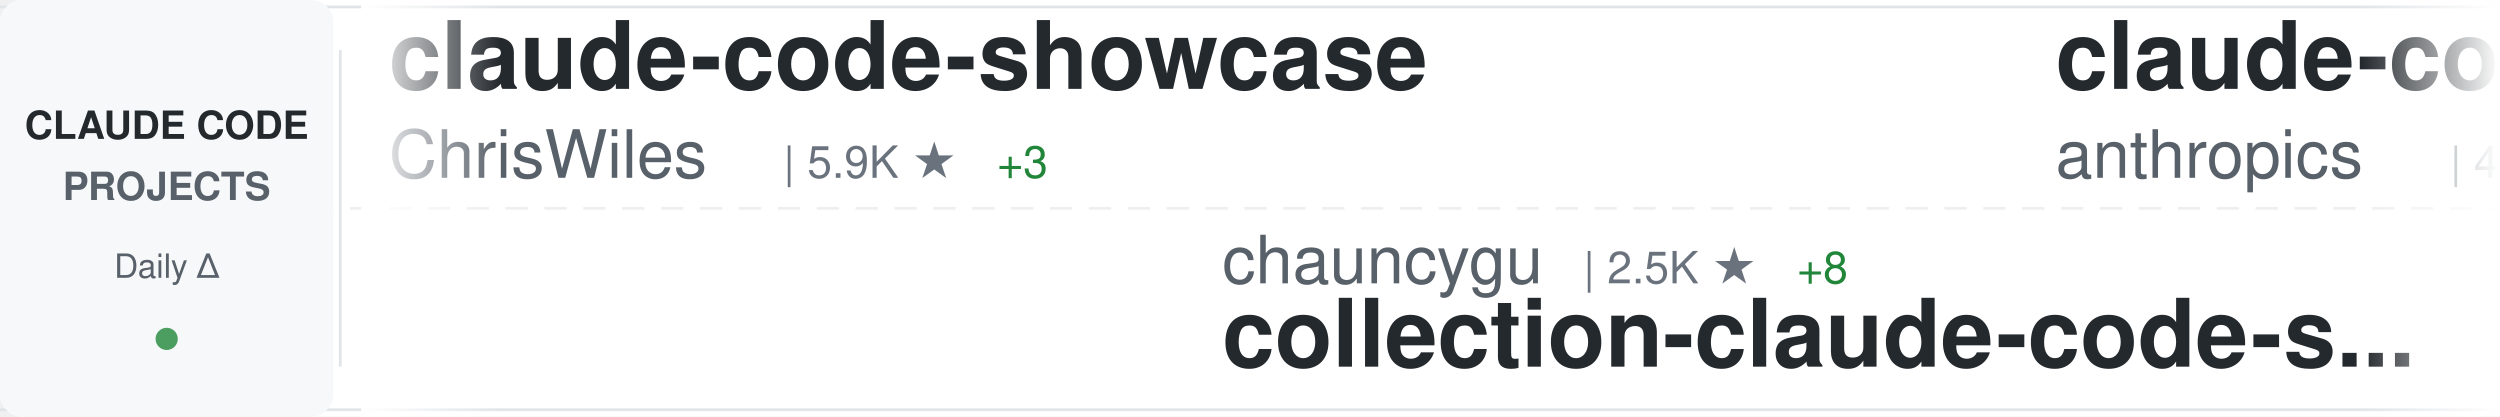
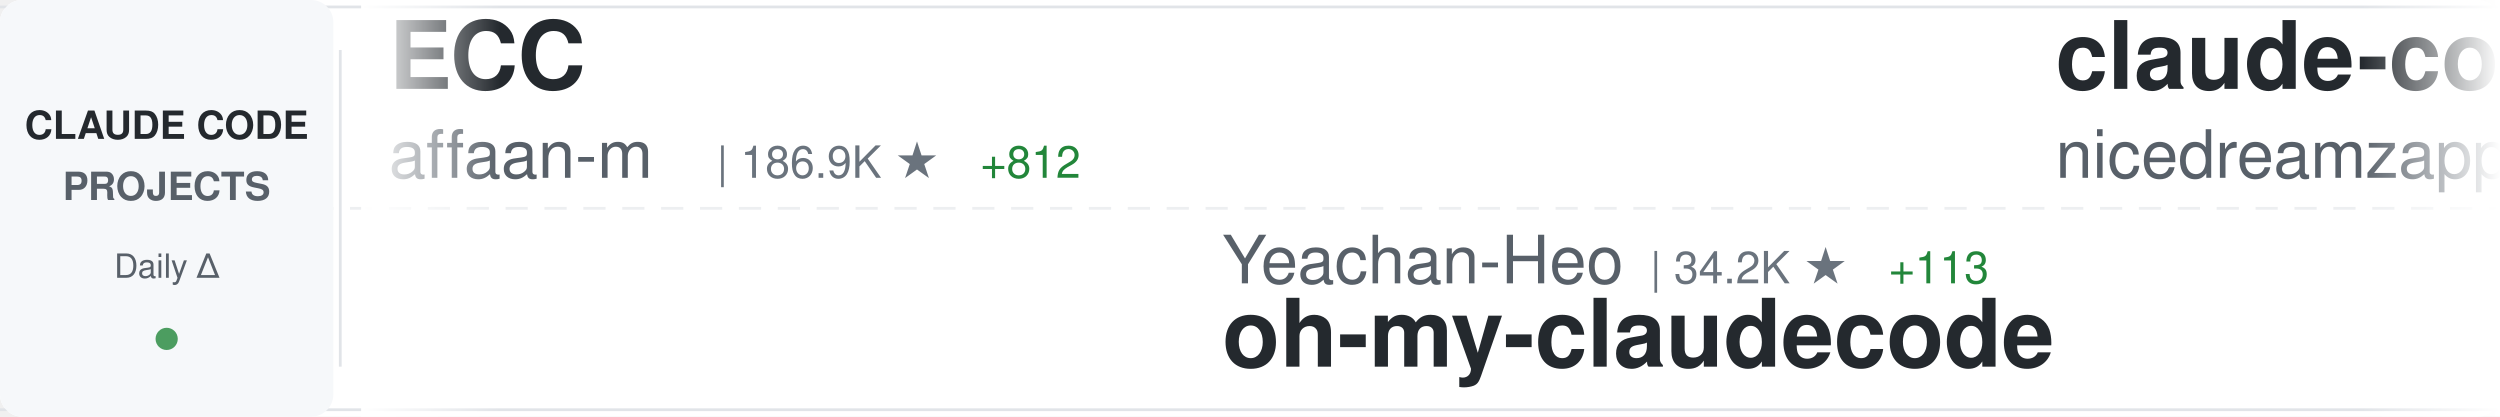
<svg xmlns="http://www.w3.org/2000/svg" width="900" height="150">
  <defs>
    <linearGradient id="awesomeLeftFade" x1="0%" y1="0%" x2="100%" y2="0%">
      <stop offset="0%" style="stop-color:#ffffff;stop-opacity:1" />
      <stop offset="100%" style="stop-color:#ffffff;stop-opacity:0" />
    </linearGradient>
    <linearGradient id="awesomeRightFade" x1="0%" y1="0%" x2="100%" y2="0%">
      <stop offset="0%" style="stop-color:#ffffff;stop-opacity:0" />
      <stop offset="100%" style="stop-color:#ffffff;stop-opacity:1" />
    </linearGradient>
  </defs>
  <rect width="900" height="150" fill="#ffffff" rx="8" />
  <rect x="0" y="2" width="900" height="1" fill="#e1e4e8" />
  <rect x="0" y="147" width="900" height="1" fill="#e1e4e8" />
  <line x1="0" y1="75" x2="900" y2="75" stroke="#e1e4e8" stroke-width="1" stroke-dasharray="8 6" opacity="0.6" />
  <rect x="0" y="0" width="120" height="150" fill="#f6f8fa" rx="8" />
  <text x="60" y="50" font-family="-apple-system, BlinkMacSystemFont, 'Segoe UI', Helvetica, Arial, sans-serif" font-size="14" font-weight="600" fill="#24292e" text-anchor="middle">CLAUDE CODE</text>
  <text x="60" y="72" font-family="-apple-system, BlinkMacSystemFont, 'Segoe UI', Helvetica, Arial, sans-serif" font-size="14" font-weight="600" fill="#586069" text-anchor="middle">PROJECTS</text>
  <text x="60" y="100" font-family="-apple-system, BlinkMacSystemFont, 'Segoe UI', Helvetica, Arial, sans-serif" font-size="12" font-weight="500" fill="#586069" text-anchor="middle">Daily Δ</text>
  <circle cx="60" cy="122" r="4" fill="#22863a" opacity="0.8" />
  <rect x="122" y="18" width="1" height="114" fill="#e1e4e8" />
  <clipPath id="awesomeTickerClip">
    <rect x="130" y="0" width="770" height="150" />
  </clipPath>
  <g clip-path="url(#awesomeTickerClip)">
    <g id="awesomeTickerItems">
      <animateTransform attributeName="transform" attributeType="XML" type="translate" from="0 0" to="-3000 0" dur="54s" repeatCount="indefinite" />
      <g transform="translate(0, 0)">
-         <text x="140" y="32" font-family="-apple-system, BlinkMacSystemFont, 'Segoe UI', Helvetica, Arial, sans-serif" font-size="34" font-weight="600" fill="#24292e">claude-code-showcase</text>
-         <text x="140" y="64" font-family="-apple-system, BlinkMacSystemFont, 'Segoe UI', Helvetica, Arial, sans-serif" font-size="24" font-weight="400" fill="#586069">ChrisWiles</text>
-         <text x="282" y="64" font-family="-apple-system, BlinkMacSystemFont, 'Segoe UI', Helvetica, Arial, sans-serif" font-size="16" font-weight="500" fill="#6a737d">| 5.9K ★</text>
-         <text x="359" y="64" font-family="-apple-system, BlinkMacSystemFont, 'Segoe UI', Helvetica, Arial, sans-serif" font-size="16" font-weight="500" fill="#22863a"> +3</text>
+         <text x="140" y="32" font-family="-apple-system, BlinkMacSystemFont, 'Segoe UI', Helvetica, Arial, sans-serif" font-size="34" font-weight="600" fill="#24292e">ECC</text>
+         <text x="140" y="64" font-family="-apple-system, BlinkMacSystemFont, 'Segoe UI', Helvetica, Arial, sans-serif" font-size="24" font-weight="400" fill="#586069">affaan-m</text>
+         <text x="258" y="64" font-family="-apple-system, BlinkMacSystemFont, 'Segoe UI', Helvetica, Arial, sans-serif" font-size="16" font-weight="500" fill="#6a737d">| 186.9K ★</text>
+         <text x="353" y="64" font-family="-apple-system, BlinkMacSystemFont, 'Segoe UI', Helvetica, Arial, sans-serif" font-size="16" font-weight="500" fill="#22863a"> +812</text>
      </g>
      <g transform="translate(300, 0)">
-         <text x="140" y="102" font-family="-apple-system, BlinkMacSystemFont, 'Segoe UI', Helvetica, Arial, sans-serif" font-size="24" font-weight="400" fill="#586069">chauncygu</text>
-         <text x="270" y="102" font-family="-apple-system, BlinkMacSystemFont, 'Segoe UI', Helvetica, Arial, sans-serif" font-size="16" font-weight="500" fill="#6a737d">| 2.5K ★</text>
-         <text x="347" y="102" font-family="-apple-system, BlinkMacSystemFont, 'Segoe UI', Helvetica, Arial, sans-serif" font-size="16" font-weight="500" fill="#22863a"> +8</text>
-         <text x="140" y="132" font-family="-apple-system, BlinkMacSystemFont, 'Segoe UI', Helvetica, Arial, sans-serif" font-size="34" font-weight="600" fill="#24292e">collection-claude-code-s...</text>
+         <text x="140" y="102" font-family="-apple-system, BlinkMacSystemFont, 'Segoe UI', Helvetica, Arial, sans-serif" font-size="24" font-weight="400" fill="#586069">Yeachan-Heo</text>
+         <text x="294" y="102" font-family="-apple-system, BlinkMacSystemFont, 'Segoe UI', Helvetica, Arial, sans-serif" font-size="16" font-weight="500" fill="#6a737d">| 34.2K ★</text>
+         <text x="380" y="102" font-family="-apple-system, BlinkMacSystemFont, 'Segoe UI', Helvetica, Arial, sans-serif" font-size="16" font-weight="500" fill="#22863a"> +113</text>
+         <text x="140" y="132" font-family="-apple-system, BlinkMacSystemFont, 'Segoe UI', Helvetica, Arial, sans-serif" font-size="34" font-weight="600" fill="#24292e">oh-my-claudecode</text>
      </g>
      <g transform="translate(600, 0)">
-         <text x="140" y="32" font-family="-apple-system, BlinkMacSystemFont, 'Segoe UI', Helvetica, Arial, sans-serif" font-size="34" font-weight="600" fill="#24292e">claude-code-security-rev...</text>
-         <text x="140" y="64" font-family="-apple-system, BlinkMacSystemFont, 'Segoe UI', Helvetica, Arial, sans-serif" font-size="24" font-weight="400" fill="#586069">anthropics</text>
-         <text x="282" y="64" font-family="-apple-system, BlinkMacSystemFont, 'Segoe UI', Helvetica, Arial, sans-serif" font-size="16" font-weight="500" fill="#6a737d">| 4.6K ★</text>
-         <text x="359" y="64" font-family="-apple-system, BlinkMacSystemFont, 'Segoe UI', Helvetica, Arial, sans-serif" font-size="16" font-weight="500" fill="#22863a"> +11</text>
+         <text x="140" y="32" font-family="-apple-system, BlinkMacSystemFont, 'Segoe UI', Helvetica, Arial, sans-serif" font-size="34" font-weight="600" fill="#24292e">claude-code-local</text>
+         <text x="140" y="64" font-family="-apple-system, BlinkMacSystemFont, 'Segoe UI', Helvetica, Arial, sans-serif" font-size="24" font-weight="400" fill="#586069">nicedreamzapp</text>
+         <text x="318" y="64" font-family="-apple-system, BlinkMacSystemFont, 'Segoe UI', Helvetica, Arial, sans-serif" font-size="16" font-weight="500" fill="#6a737d">| 2.6K ★</text>
+         <text x="395" y="64" font-family="-apple-system, BlinkMacSystemFont, 'Segoe UI', Helvetica, Arial, sans-serif" font-size="16" font-weight="500" fill="#22863a"> +7</text>
      </g>
      <g transform="translate(900, 0)">
-         <text x="140" y="102" font-family="-apple-system, BlinkMacSystemFont, 'Segoe UI', Helvetica, Arial, sans-serif" font-size="24" font-weight="400" fill="#586069">anthropics</text>
-         <text x="282" y="102" font-family="-apple-system, BlinkMacSystemFont, 'Segoe UI', Helvetica, Arial, sans-serif" font-size="16" font-weight="500" fill="#6a737d">| 19.7K ★</text>
-         <text x="368" y="102" font-family="-apple-system, BlinkMacSystemFont, 'Segoe UI', Helvetica, Arial, sans-serif" font-size="16" font-weight="500" fill="#22863a"> +121</text>
-         <text x="140" y="132" font-family="-apple-system, BlinkMacSystemFont, 'Segoe UI', Helvetica, Arial, sans-serif" font-size="34" font-weight="600" fill="#24292e">claude-plugins-official</text>
+         <text x="140" y="102" font-family="-apple-system, BlinkMacSystemFont, 'Segoe UI', Helvetica, Arial, sans-serif" font-size="24" font-weight="400" fill="#586069">alejandrobalderas</text>
+         <text x="366" y="102" font-family="-apple-system, BlinkMacSystemFont, 'Segoe UI', Helvetica, Arial, sans-serif" font-size="16" font-weight="500" fill="#6a737d">| 1.9K ★</text>
+         <text x="443" y="102" font-family="-apple-system, BlinkMacSystemFont, 'Segoe UI', Helvetica, Arial, sans-serif" font-size="16" font-weight="500" fill="#22863a"> +6</text>
+         <text x="140" y="132" font-family="-apple-system, BlinkMacSystemFont, 'Segoe UI', Helvetica, Arial, sans-serif" font-size="34" font-weight="600" fill="#24292e">claude-code-from-source</text>
      </g>
      <g transform="translate(1200, 0)">
-         <text x="140" y="32" font-family="-apple-system, BlinkMacSystemFont, 'Segoe UI', Helvetica, Arial, sans-serif" font-size="34" font-weight="600" fill="#24292e">claude-code-reverse</text>
-         <text x="140" y="64" font-family="-apple-system, BlinkMacSystemFont, 'Segoe UI', Helvetica, Arial, sans-serif" font-size="24" font-weight="400" fill="#586069">Yuyz0112</text>
-         <text x="258" y="64" font-family="-apple-system, BlinkMacSystemFont, 'Segoe UI', Helvetica, Arial, sans-serif" font-size="16" font-weight="500" fill="#6a737d">| 2.4K ★</text>
+         <text x="140" y="32" font-family="-apple-system, BlinkMacSystemFont, 'Segoe UI', Helvetica, Arial, sans-serif" font-size="34" font-weight="600" fill="#24292e">claude-code-pm-course</text>
+         <text x="140" y="64" font-family="-apple-system, BlinkMacSystemFont, 'Segoe UI', Helvetica, Arial, sans-serif" font-size="24" font-weight="400" fill="#586069">carlvellotti</text>
+         <text x="306" y="64" font-family="-apple-system, BlinkMacSystemFont, 'Segoe UI', Helvetica, Arial, sans-serif" font-size="16" font-weight="500" fill="#6a737d">| 2.0K ★</text>
+         <text x="383" y="64" font-family="-apple-system, BlinkMacSystemFont, 'Segoe UI', Helvetica, Arial, sans-serif" font-size="16" font-weight="500" fill="#22863a"> +3</text>
      </g>
      <g transform="translate(1500, 0)">
-         <text x="140" y="102" font-family="-apple-system, BlinkMacSystemFont, 'Segoe UI', Helvetica, Arial, sans-serif" font-size="24" font-weight="400" fill="#586069">ding113</text>
-         <text x="246" y="102" font-family="-apple-system, BlinkMacSystemFont, 'Segoe UI', Helvetica, Arial, sans-serif" font-size="16" font-weight="500" fill="#6a737d">| 2.9K ★</text>
-         <text x="323" y="102" font-family="-apple-system, BlinkMacSystemFont, 'Segoe UI', Helvetica, Arial, sans-serif" font-size="16" font-weight="500" fill="#22863a"> +15</text>
-         <text x="140" y="132" font-family="-apple-system, BlinkMacSystemFont, 'Segoe UI', Helvetica, Arial, sans-serif" font-size="34" font-weight="600" fill="#24292e">claude-code-hub</text>
+         <text x="140" y="102" font-family="-apple-system, BlinkMacSystemFont, 'Segoe UI', Helvetica, Arial, sans-serif" font-size="24" font-weight="400" fill="#586069">Piebald-AI</text>
+         <text x="282" y="102" font-family="-apple-system, BlinkMacSystemFont, 'Segoe UI', Helvetica, Arial, sans-serif" font-size="16" font-weight="500" fill="#6a737d">| 10.3K ★</text>
+         <text x="368" y="102" font-family="-apple-system, BlinkMacSystemFont, 'Segoe UI', Helvetica, Arial, sans-serif" font-size="16" font-weight="500" fill="#22863a"> +31</text>
+         <text x="140" y="132" font-family="-apple-system, BlinkMacSystemFont, 'Segoe UI', Helvetica, Arial, sans-serif" font-size="34" font-weight="600" fill="#24292e">claude-code-system-promp...</text>
      </g>
      <g transform="translate(1800, 0)">
+         <text x="140" y="32" font-family="-apple-system, BlinkMacSystemFont, 'Segoe UI', Helvetica, Arial, sans-serif" font-size="34" font-weight="600" fill="#24292e">Claude-Code</text>
+         <text x="140" y="64" font-family="-apple-system, BlinkMacSystemFont, 'Segoe UI', Helvetica, Arial, sans-serif" font-size="24" font-weight="400" fill="#586069">KPR111</text>
+         <text x="234" y="64" font-family="-apple-system, BlinkMacSystemFont, 'Segoe UI', Helvetica, Arial, sans-serif" font-size="16" font-weight="500" fill="#6a737d">| 17 ★</text>
+       </g>
+       <g transform="translate(2100, 0)">
+         <text x="140" y="102" font-family="-apple-system, BlinkMacSystemFont, 'Segoe UI', Helvetica, Arial, sans-serif" font-size="24" font-weight="400" fill="#586069">ghuntley</text>
+         <text x="258" y="102" font-family="-apple-system, BlinkMacSystemFont, 'Segoe UI', Helvetica, Arial, sans-serif" font-size="16" font-weight="500" fill="#6a737d">| 978 ★</text>
+         <text x="140" y="132" font-family="-apple-system, BlinkMacSystemFont, 'Segoe UI', Helvetica, Arial, sans-serif" font-size="34" font-weight="600" fill="#24292e">claude-code-source-code-...</text>
+       </g>
+       <g transform="translate(2400, 0)">
+         <text x="140" y="32" font-family="-apple-system, BlinkMacSystemFont, 'Segoe UI', Helvetica, Arial, sans-serif" font-size="34" font-weight="600" fill="#24292e">claude-code-tudou</text>
+         <text x="140" y="64" font-family="-apple-system, BlinkMacSystemFont, 'Segoe UI', Helvetica, Arial, sans-serif" font-size="24" font-weight="400" fill="#586069">AICoderTudou</text>
+         <text x="306" y="64" font-family="-apple-system, BlinkMacSystemFont, 'Segoe UI', Helvetica, Arial, sans-serif" font-size="16" font-weight="500" fill="#6a737d">| 502 ★</text>
+       </g>
+       <g transform="translate(2700, 0)">
+         <text x="140" y="102" font-family="-apple-system, BlinkMacSystemFont, 'Segoe UI', Helvetica, Arial, sans-serif" font-size="24" font-weight="400" fill="#586069">liuup</text>
+         <text x="222" y="102" font-family="-apple-system, BlinkMacSystemFont, 'Segoe UI', Helvetica, Arial, sans-serif" font-size="16" font-weight="500" fill="#6a737d">| 2.6K ★</text>
+         <text x="299" y="102" font-family="-apple-system, BlinkMacSystemFont, 'Segoe UI', Helvetica, Arial, sans-serif" font-size="16" font-weight="500" fill="#22863a"> +35</text>
+         <text x="140" y="132" font-family="-apple-system, BlinkMacSystemFont, 'Segoe UI', Helvetica, Arial, sans-serif" font-size="34" font-weight="600" fill="#24292e">claude-code-analysis</text>
+       </g>
+       <g transform="translate(3000, 0)">
        <text x="140" y="32" font-family="-apple-system, BlinkMacSystemFont, 'Segoe UI', Helvetica, Arial, sans-serif" font-size="34" font-weight="600" fill="#24292e">ECC</text>
        <text x="140" y="64" font-family="-apple-system, BlinkMacSystemFont, 'Segoe UI', Helvetica, Arial, sans-serif" font-size="24" font-weight="400" fill="#586069">affaan-m</text>
-         <text x="258" y="64" font-family="-apple-system, BlinkMacSystemFont, 'Segoe UI', Helvetica, Arial, sans-serif" font-size="16" font-weight="500" fill="#6a737d">| 186.7K ★</text>
-         <text x="353" y="64" font-family="-apple-system, BlinkMacSystemFont, 'Segoe UI', Helvetica, Arial, sans-serif" font-size="16" font-weight="500" fill="#22863a"> +919</text>
-       </g>
-       <g transform="translate(2100, 0)">
-         <text x="140" y="102" font-family="-apple-system, BlinkMacSystemFont, 'Segoe UI', Helvetica, Arial, sans-serif" font-size="24" font-weight="400" fill="#586069">kodu-ai</text>
-         <text x="246" y="102" font-family="-apple-system, BlinkMacSystemFont, 'Segoe UI', Helvetica, Arial, sans-serif" font-size="16" font-weight="500" fill="#6a737d">| 5.3K ★</text>
-         <text x="140" y="132" font-family="-apple-system, BlinkMacSystemFont, 'Segoe UI', Helvetica, Arial, sans-serif" font-size="34" font-weight="600" fill="#24292e">claude-coder</text>
-       </g>
-       <g transform="translate(2400, 0)">
-         <text x="140" y="32" font-family="-apple-system, BlinkMacSystemFont, 'Segoe UI', Helvetica, Arial, sans-serif" font-size="34" font-weight="600" fill="#24292e">claude-code-telegram</text>
-         <text x="140" y="64" font-family="-apple-system, BlinkMacSystemFont, 'Segoe UI', Helvetica, Arial, sans-serif" font-size="24" font-weight="400" fill="#586069">RichardAtCT</text>
-         <text x="294" y="64" font-family="-apple-system, BlinkMacSystemFont, 'Segoe UI', Helvetica, Arial, sans-serif" font-size="16" font-weight="500" fill="#6a737d">| 2.6K ★</text>
-         <text x="371" y="64" font-family="-apple-system, BlinkMacSystemFont, 'Segoe UI', Helvetica, Arial, sans-serif" font-size="16" font-weight="500" fill="#22863a"> +3</text>
-       </g>
-       <g transform="translate(2700, 0)">
-         <text x="140" y="102" font-family="-apple-system, BlinkMacSystemFont, 'Segoe UI', Helvetica, Arial, sans-serif" font-size="24" font-weight="400" fill="#586069">lst97</text>
-         <text x="222" y="102" font-family="-apple-system, BlinkMacSystemFont, 'Segoe UI', Helvetica, Arial, sans-serif" font-size="16" font-weight="500" fill="#6a737d">| 1.6K ★</text>
-         <text x="299" y="102" font-family="-apple-system, BlinkMacSystemFont, 'Segoe UI', Helvetica, Arial, sans-serif" font-size="16" font-weight="500" fill="#22863a"> +2</text>
-         <text x="140" y="132" font-family="-apple-system, BlinkMacSystemFont, 'Segoe UI', Helvetica, Arial, sans-serif" font-size="34" font-weight="600" fill="#24292e">claude-code-sub-agents</text>
-       </g>
-       <g transform="translate(3000, 0)">
-         <text x="140" y="32" font-family="-apple-system, BlinkMacSystemFont, 'Segoe UI', Helvetica, Arial, sans-serif" font-size="34" font-weight="600" fill="#24292e">claude-code-showcase</text>
-         <text x="140" y="64" font-family="-apple-system, BlinkMacSystemFont, 'Segoe UI', Helvetica, Arial, sans-serif" font-size="24" font-weight="400" fill="#586069">ChrisWiles</text>
-         <text x="282" y="64" font-family="-apple-system, BlinkMacSystemFont, 'Segoe UI', Helvetica, Arial, sans-serif" font-size="16" font-weight="500" fill="#6a737d">| 5.9K ★</text>
-         <text x="359" y="64" font-family="-apple-system, BlinkMacSystemFont, 'Segoe UI', Helvetica, Arial, sans-serif" font-size="16" font-weight="500" fill="#22863a"> +3</text>
+         <text x="258" y="64" font-family="-apple-system, BlinkMacSystemFont, 'Segoe UI', Helvetica, Arial, sans-serif" font-size="16" font-weight="500" fill="#6a737d">| 186.9K ★</text>
+         <text x="353" y="64" font-family="-apple-system, BlinkMacSystemFont, 'Segoe UI', Helvetica, Arial, sans-serif" font-size="16" font-weight="500" fill="#22863a"> +812</text>
      </g>
      <g transform="translate(3300, 0)">
-         <text x="140" y="102" font-family="-apple-system, BlinkMacSystemFont, 'Segoe UI', Helvetica, Arial, sans-serif" font-size="24" font-weight="400" fill="#586069">chauncygu</text>
-         <text x="270" y="102" font-family="-apple-system, BlinkMacSystemFont, 'Segoe UI', Helvetica, Arial, sans-serif" font-size="16" font-weight="500" fill="#6a737d">| 2.5K ★</text>
-         <text x="347" y="102" font-family="-apple-system, BlinkMacSystemFont, 'Segoe UI', Helvetica, Arial, sans-serif" font-size="16" font-weight="500" fill="#22863a"> +8</text>
-         <text x="140" y="132" font-family="-apple-system, BlinkMacSystemFont, 'Segoe UI', Helvetica, Arial, sans-serif" font-size="34" font-weight="600" fill="#24292e">collection-claude-code-s...</text>
+         <text x="140" y="102" font-family="-apple-system, BlinkMacSystemFont, 'Segoe UI', Helvetica, Arial, sans-serif" font-size="24" font-weight="400" fill="#586069">Yeachan-Heo</text>
+         <text x="294" y="102" font-family="-apple-system, BlinkMacSystemFont, 'Segoe UI', Helvetica, Arial, sans-serif" font-size="16" font-weight="500" fill="#6a737d">| 34.2K ★</text>
+         <text x="380" y="102" font-family="-apple-system, BlinkMacSystemFont, 'Segoe UI', Helvetica, Arial, sans-serif" font-size="16" font-weight="500" fill="#22863a"> +113</text>
+         <text x="140" y="132" font-family="-apple-system, BlinkMacSystemFont, 'Segoe UI', Helvetica, Arial, sans-serif" font-size="34" font-weight="600" fill="#24292e">oh-my-claudecode</text>
      </g>
      <g transform="translate(3600, 0)">
-         <text x="140" y="32" font-family="-apple-system, BlinkMacSystemFont, 'Segoe UI', Helvetica, Arial, sans-serif" font-size="34" font-weight="600" fill="#24292e">claude-code-security-rev...</text>
-         <text x="140" y="64" font-family="-apple-system, BlinkMacSystemFont, 'Segoe UI', Helvetica, Arial, sans-serif" font-size="24" font-weight="400" fill="#586069">anthropics</text>
-         <text x="282" y="64" font-family="-apple-system, BlinkMacSystemFont, 'Segoe UI', Helvetica, Arial, sans-serif" font-size="16" font-weight="500" fill="#6a737d">| 4.6K ★</text>
-         <text x="359" y="64" font-family="-apple-system, BlinkMacSystemFont, 'Segoe UI', Helvetica, Arial, sans-serif" font-size="16" font-weight="500" fill="#22863a"> +11</text>
+         <text x="140" y="32" font-family="-apple-system, BlinkMacSystemFont, 'Segoe UI', Helvetica, Arial, sans-serif" font-size="34" font-weight="600" fill="#24292e">claude-code-local</text>
+         <text x="140" y="64" font-family="-apple-system, BlinkMacSystemFont, 'Segoe UI', Helvetica, Arial, sans-serif" font-size="24" font-weight="400" fill="#586069">nicedreamzapp</text>
+         <text x="318" y="64" font-family="-apple-system, BlinkMacSystemFont, 'Segoe UI', Helvetica, Arial, sans-serif" font-size="16" font-weight="500" fill="#6a737d">| 2.6K ★</text>
+         <text x="395" y="64" font-family="-apple-system, BlinkMacSystemFont, 'Segoe UI', Helvetica, Arial, sans-serif" font-size="16" font-weight="500" fill="#22863a"> +7</text>
      </g>
      <g transform="translate(3900, 0)">
-         <text x="140" y="102" font-family="-apple-system, BlinkMacSystemFont, 'Segoe UI', Helvetica, Arial, sans-serif" font-size="24" font-weight="400" fill="#586069">anthropics</text>
-         <text x="282" y="102" font-family="-apple-system, BlinkMacSystemFont, 'Segoe UI', Helvetica, Arial, sans-serif" font-size="16" font-weight="500" fill="#6a737d">| 19.7K ★</text>
-         <text x="368" y="102" font-family="-apple-system, BlinkMacSystemFont, 'Segoe UI', Helvetica, Arial, sans-serif" font-size="16" font-weight="500" fill="#22863a"> +121</text>
-         <text x="140" y="132" font-family="-apple-system, BlinkMacSystemFont, 'Segoe UI', Helvetica, Arial, sans-serif" font-size="34" font-weight="600" fill="#24292e">claude-plugins-official</text>
+         <text x="140" y="102" font-family="-apple-system, BlinkMacSystemFont, 'Segoe UI', Helvetica, Arial, sans-serif" font-size="24" font-weight="400" fill="#586069">alejandrobalderas</text>
+         <text x="366" y="102" font-family="-apple-system, BlinkMacSystemFont, 'Segoe UI', Helvetica, Arial, sans-serif" font-size="16" font-weight="500" fill="#6a737d">| 1.9K ★</text>
+         <text x="443" y="102" font-family="-apple-system, BlinkMacSystemFont, 'Segoe UI', Helvetica, Arial, sans-serif" font-size="16" font-weight="500" fill="#22863a"> +6</text>
+         <text x="140" y="132" font-family="-apple-system, BlinkMacSystemFont, 'Segoe UI', Helvetica, Arial, sans-serif" font-size="34" font-weight="600" fill="#24292e">claude-code-from-source</text>
      </g>
    </g>
  </g>
  <rect x="130" y="0" width="50" height="150" fill="url(#awesomeLeftFade)" />
  <rect x="850" y="0" width="50" height="150" fill="url(#awesomeRightFade)" />
</svg>
